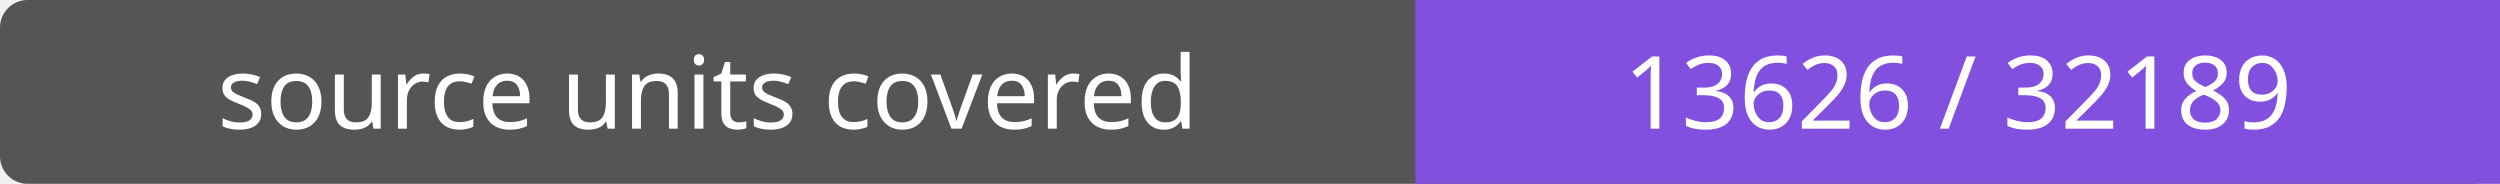
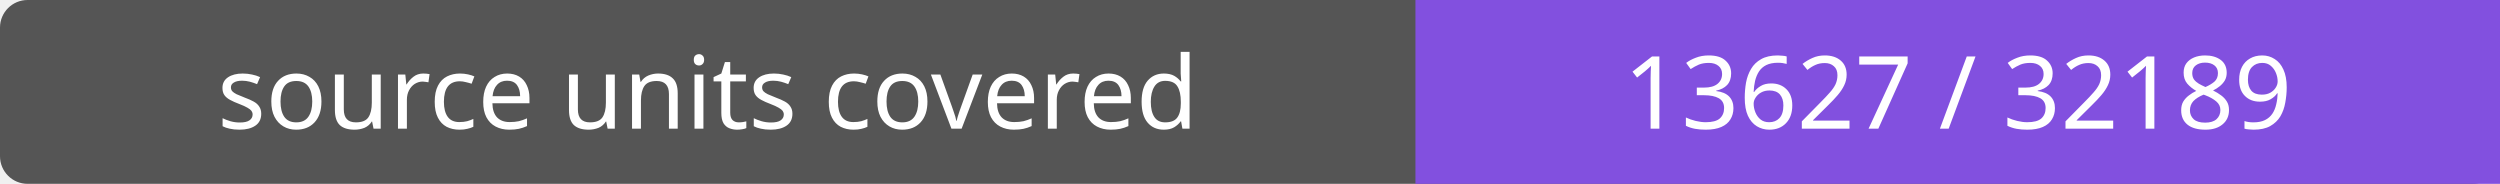
- <svg xmlns="http://www.w3.org/2000/svg" width="272" height="20" role="img" aria-label="source units covered: 13626 / 32189">
+ <svg xmlns="http://www.w3.org/2000/svg" width="272" height="20" role="img" aria-label="source units covered: 13627 / 32189">
  <rect width="272" height="20" rx="3" fill="#555" />
  <path fill="#8250df" d="M154 0h118v20H154z" />
  <g fill="#fff" text-anchor="middle" font-family="Verdana,sans-serif" font-size="11">
    <text x="77.0" y="14">source units covered</text>
-     <text x="213.0" y="14">13626 / 32189</text>
+     <text x="213.0" y="14">13627 / 32189</text>
  </g>
</svg>
